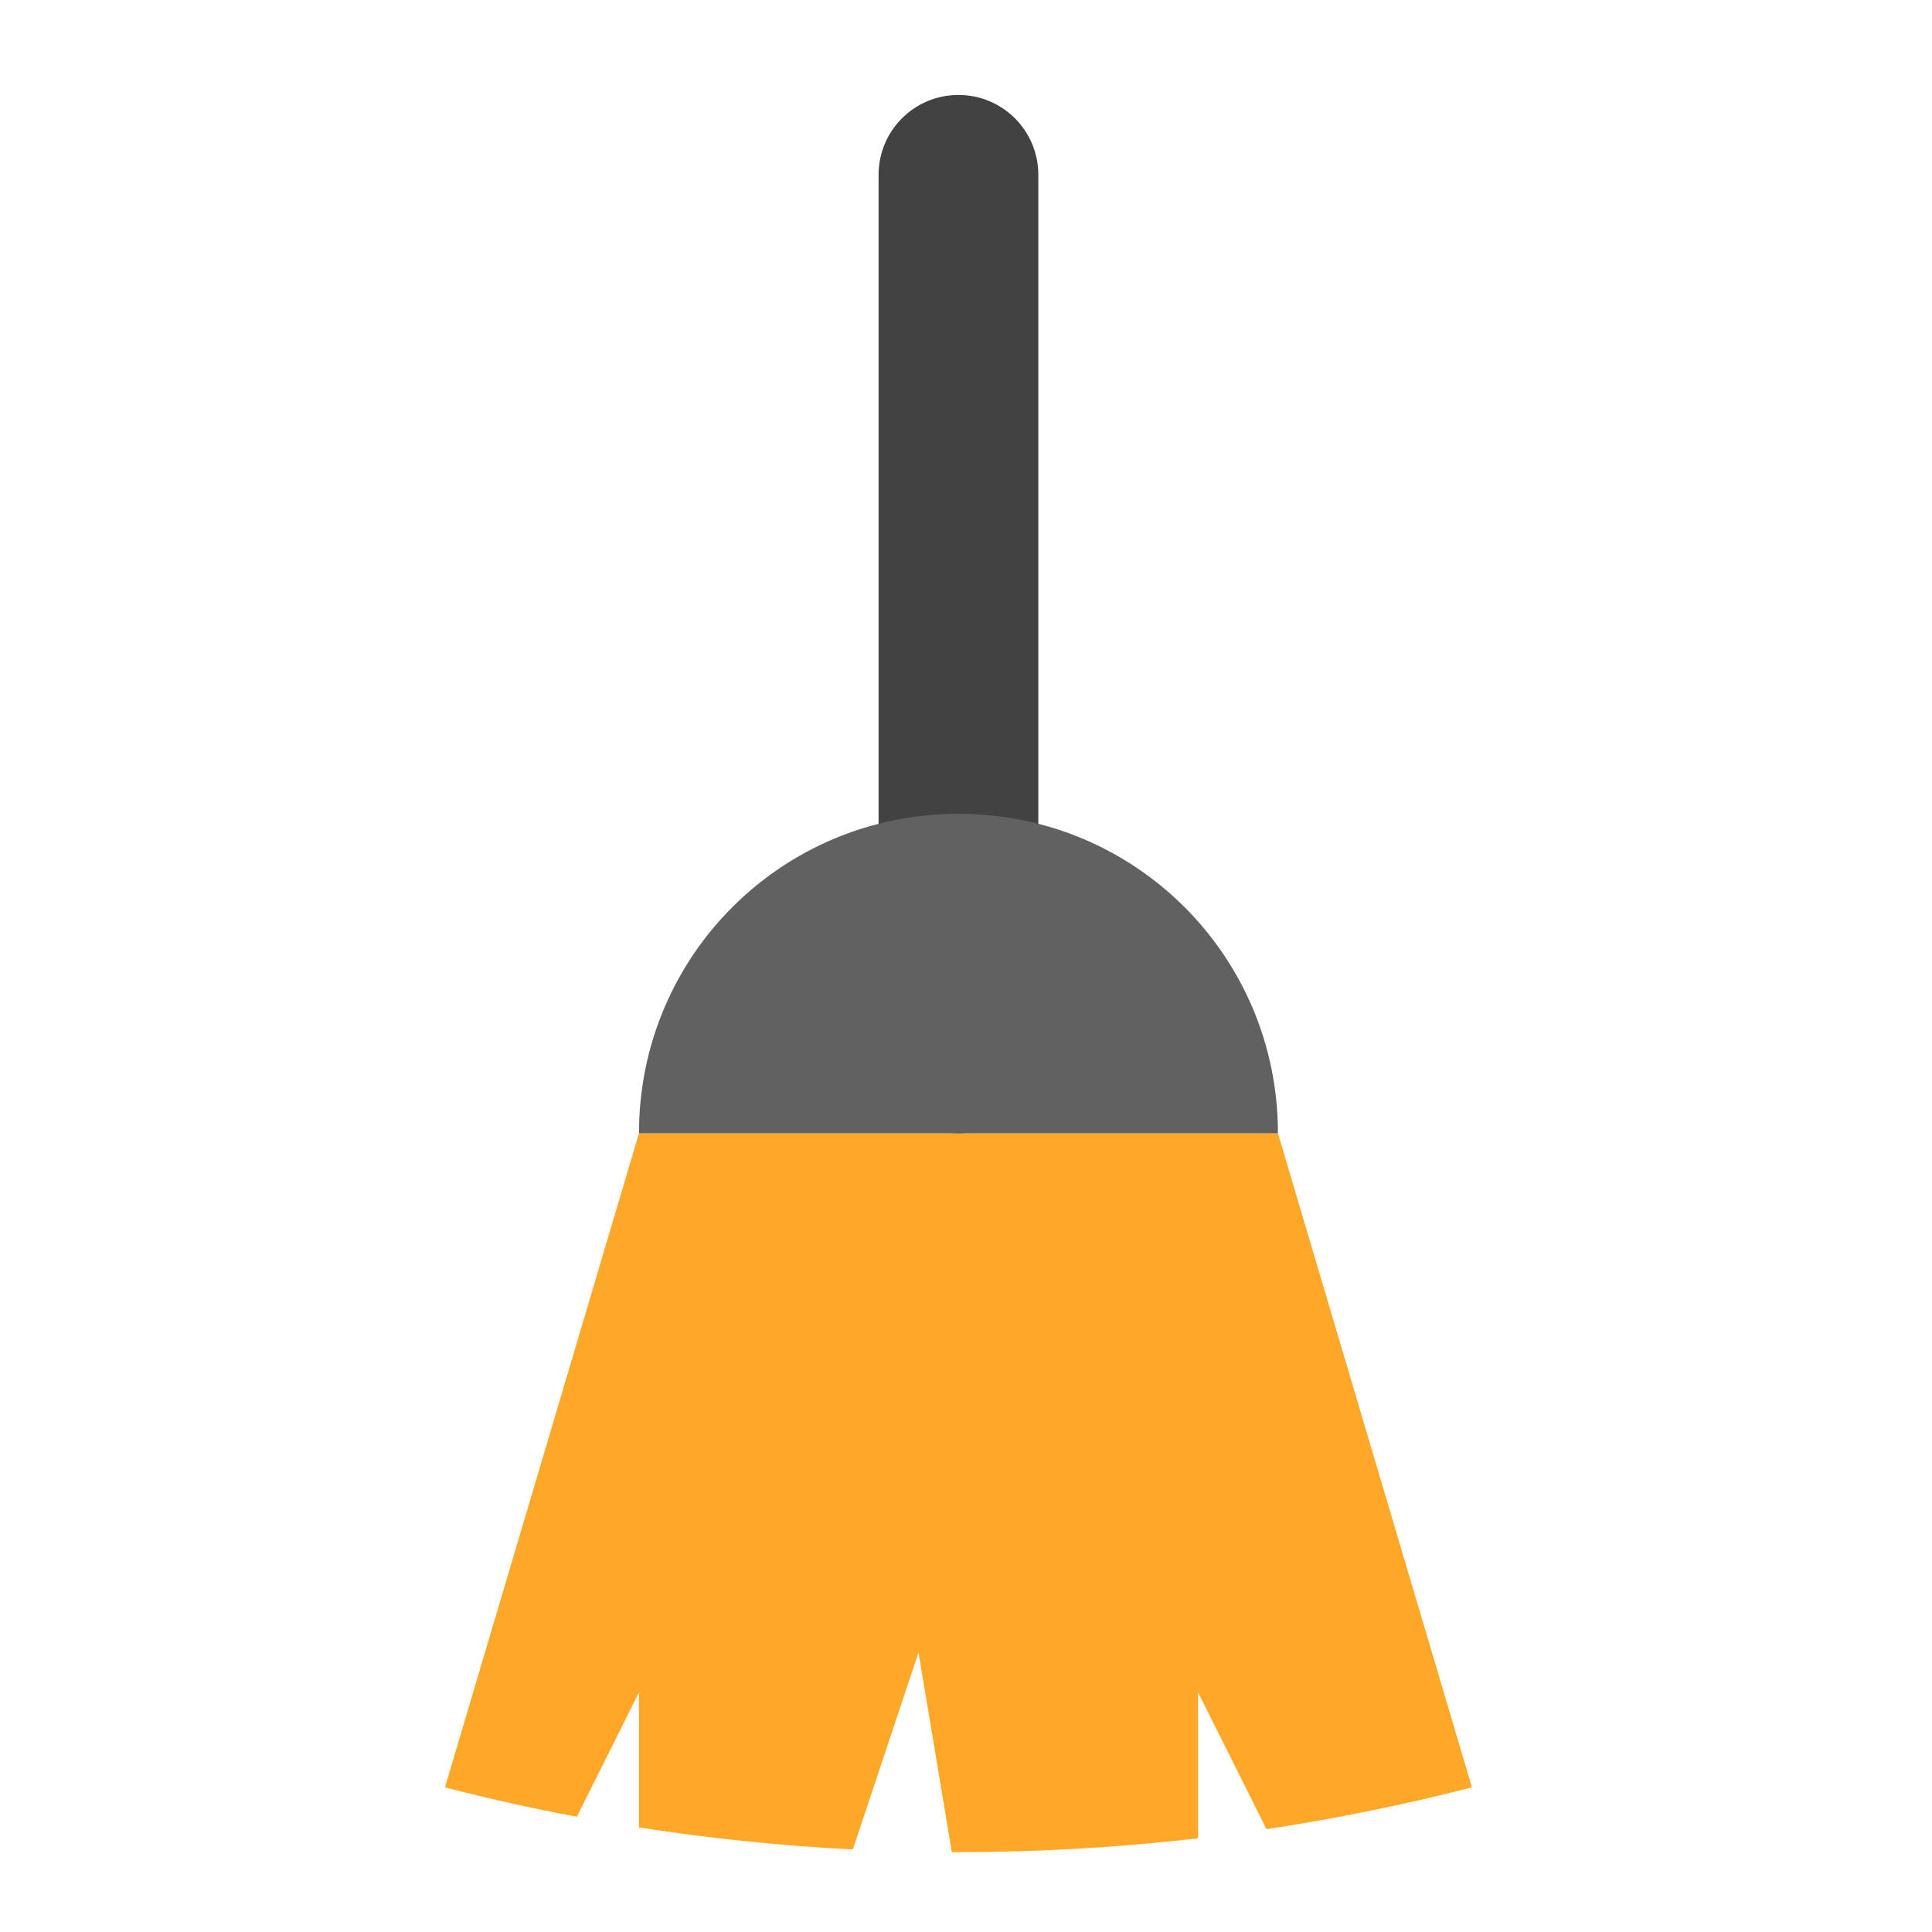
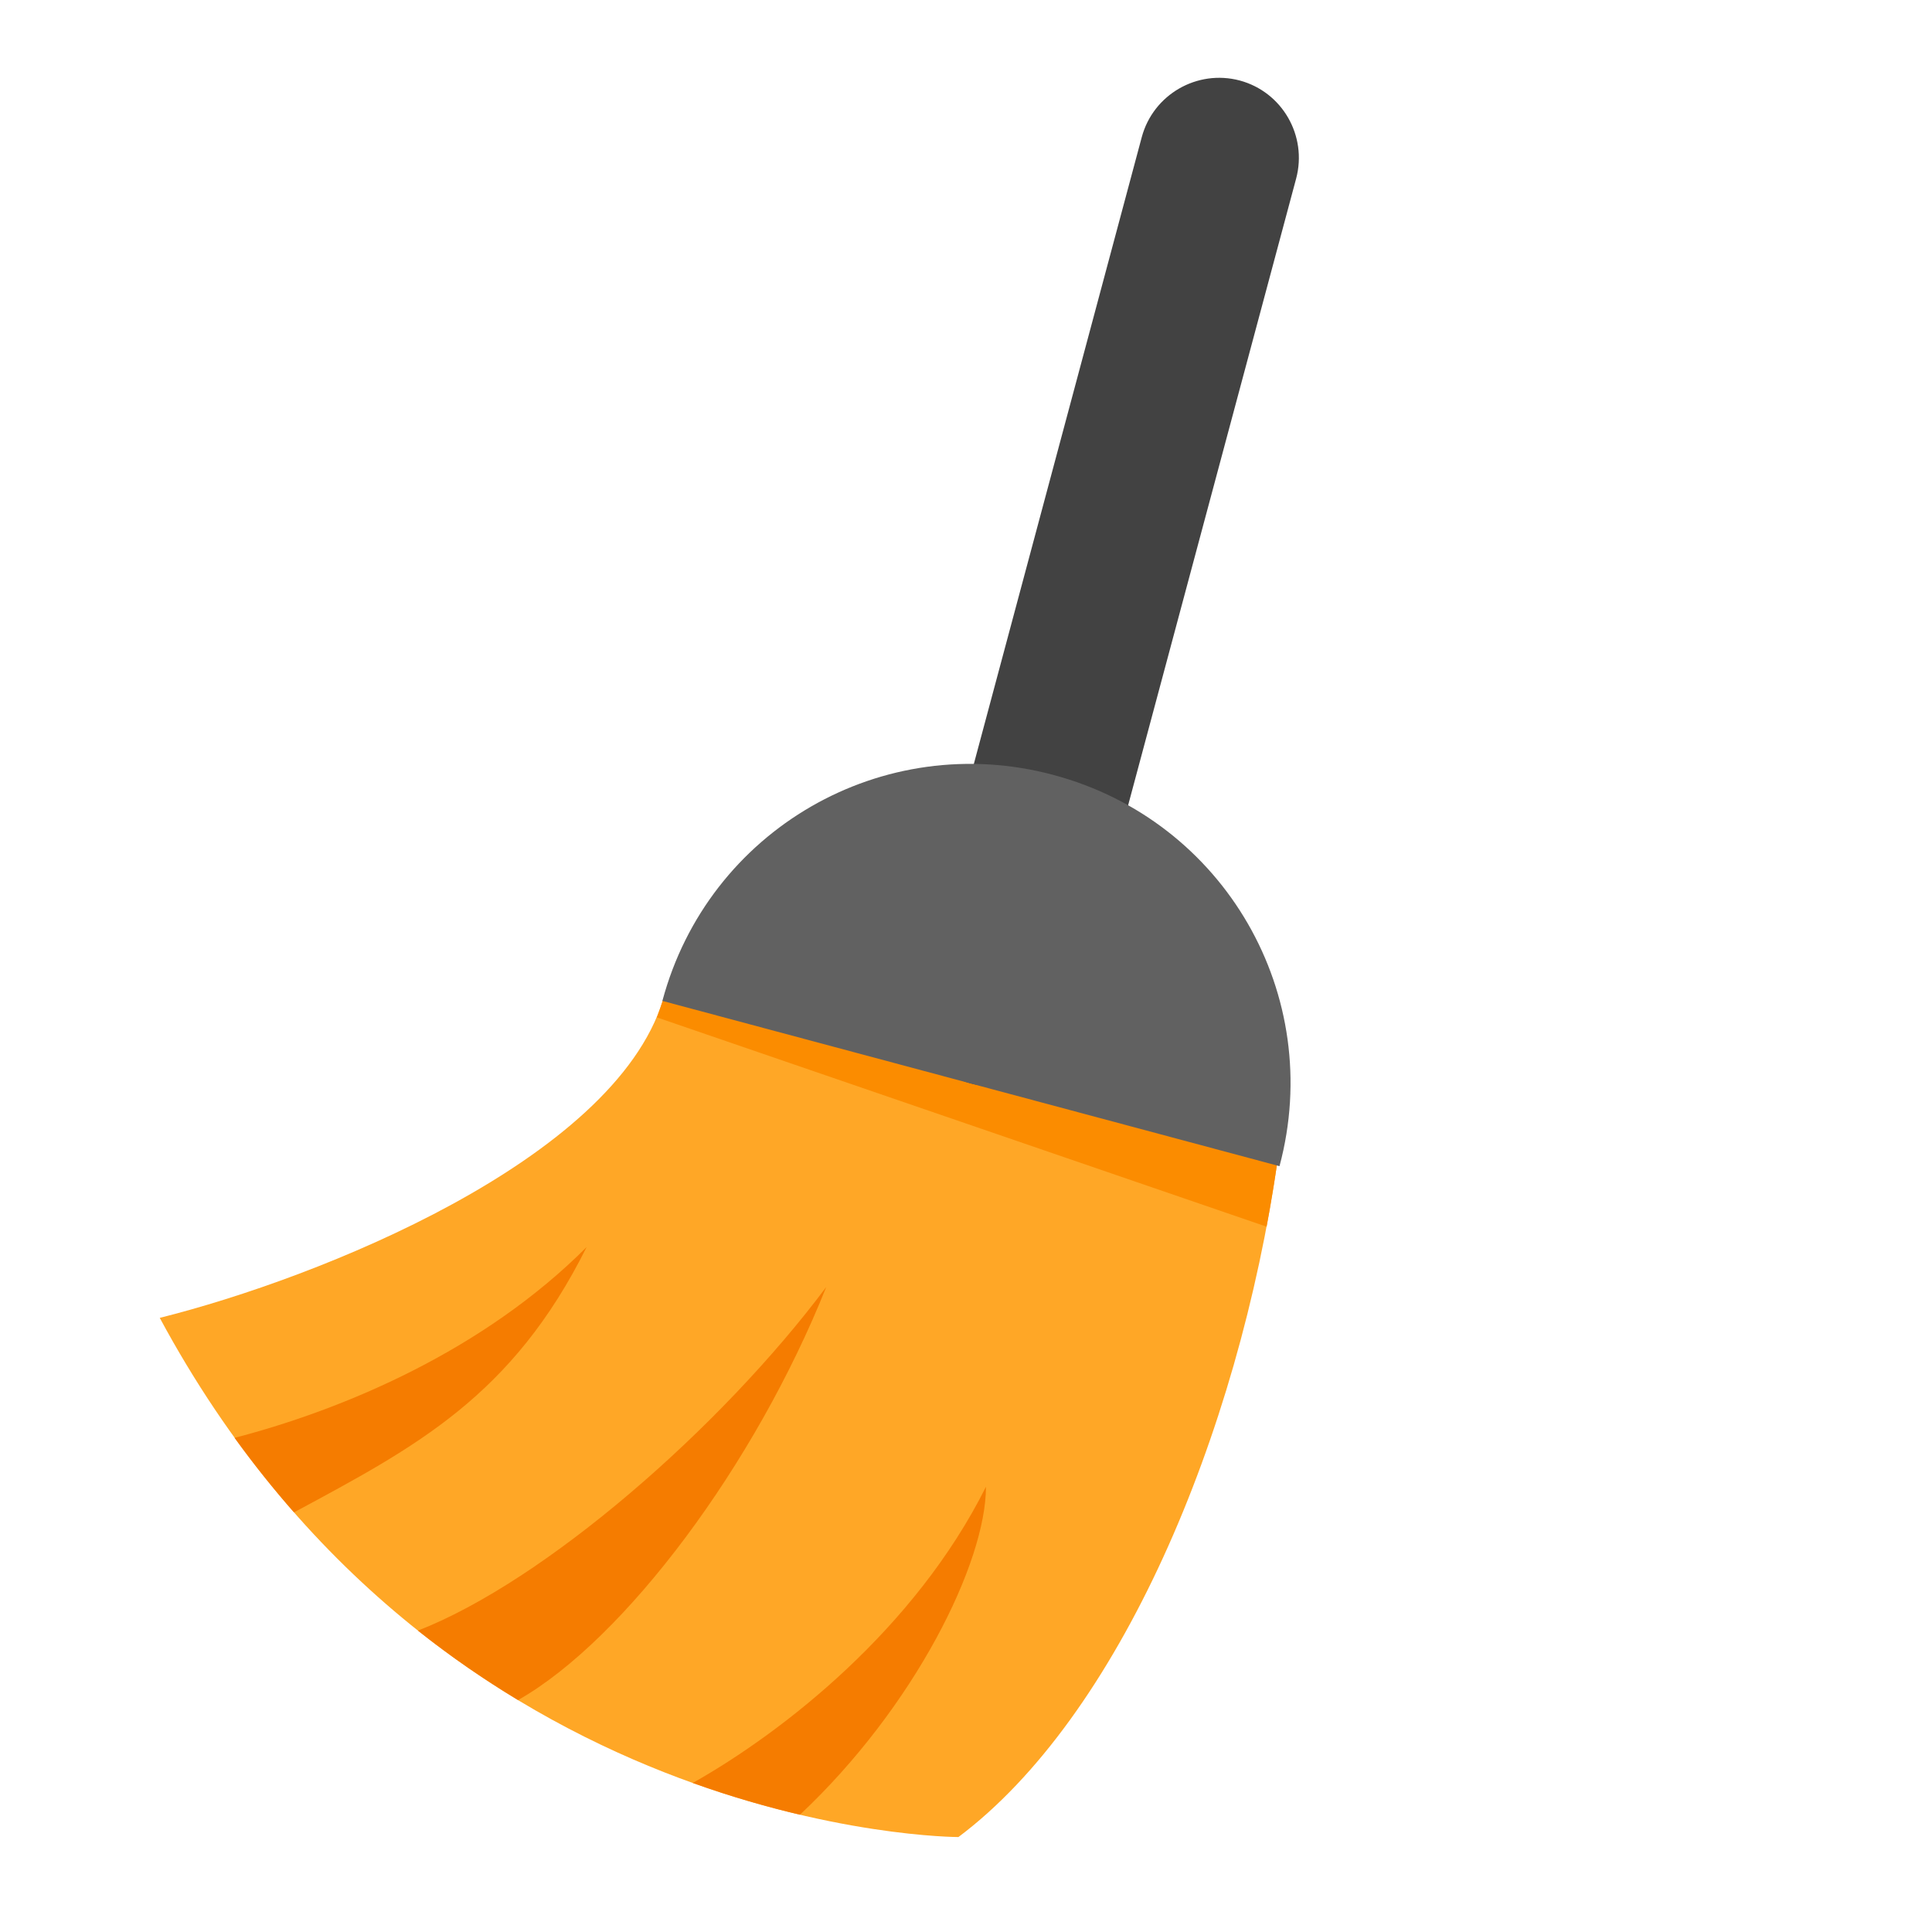
- <svg xmlns="http://www.w3.org/2000/svg" width="48px" height="48px" viewBox="0 0 48 48" version="1.1">
+ <svg xmlns="http://www.w3.org/2000/svg" xmlns:xlink="http://www.w3.org/1999/xlink" width="48px" height="48px" viewBox="0 0 48 48" version="1.1">
+   <defs>
+     <filter id="alpha" filterUnits="objectBoundingBox" x="0%" y="0%" width="100%" height="100%">
+       <feColorMatrix type="matrix" in="SourceGraphic" values="0 0 0 0 1 0 0 0 0 1 0 0 0 0 1 0 0 0 1 0" />
+     </filter>
+     <mask id="mask0">
+       <g filter="url(#alpha)">
+         <rect x="0" y="0" width="48" height="48" style="fill:rgb(0%,0%,0%);fill-opacity:0.986;stroke:none;" />
+       </g>
+     </mask>
+     <clipPath id="clip1">
+       <rect x="0" y="0" width="48" height="48" />
+     </clipPath>
+     <g id="surface5" clip-path="url(#clip1)">
+       <path style=" stroke:none;fill-rule:nonzero;fill:rgb(98.431%,54.902%,0%);fill-opacity:1;" d="M 16.867 23.812 C 16.641 24.266 16.496 24.805 16.32 25.277 L 31.469 30.477 C 31.574 29.91 31.668 29.34 31.75 28.773 Z M 16.867 23.812 " />
+     </g>
+   </defs>
  <g id="surface1">
-     <path style=" stroke:none;fill-rule:nonzero;fill:rgb(100%,65.49%,14.902%);fill-opacity:1;" d="M 15.875 28.156 L 11.055 44.406 C 12.133 44.684 13.227 44.93 14.332 45.137 L 15.875 42.047 L 15.875 45.402 C 17.617 45.672 19.391 45.859 21.188 45.949 L 22.82 41.055 L 23.648 46.016 C 23.703 46.016 23.758 46.016 23.812 46.016 C 25.828 46.016 27.812 45.898 29.766 45.672 L 29.766 42.047 L 31.465 45.445 C 33.195 45.184 34.898 44.836 36.57 44.406 L 31.75 28.156 Z M 15.875 28.156 " />
-     <path style=" stroke:none;fill-rule:nonzero;fill:rgb(25.882%,25.882%,25.882%);fill-opacity:1;" d="M 23.812 2.359 C 24.91 2.359 25.797 3.246 25.797 4.344 L 25.797 26.172 C 25.797 27.27 24.91 28.156 23.812 28.156 C 22.715 28.156 21.828 27.27 21.828 26.172 L 21.828 4.344 C 21.828 3.246 22.715 2.359 23.812 2.359 Z M 23.812 2.359 " />
-     <path style=" stroke:none;fill-rule:nonzero;fill:rgb(38.039%,38.039%,38.039%);fill-opacity:1;" d="M 23.812 20.219 C 19.414 20.219 15.875 23.758 15.875 28.156 L 31.75 28.156 C 31.75 23.758 28.211 20.219 23.812 20.219 Z M 23.812 20.219 " />
+     <path style=" stroke:none;fill-rule:nonzero;fill:rgb(100%,65.49%,14.902%);fill-opacity:1;" d="M 16.469 24.855 L 31.75 28.773 C 30.758 35.719 27.781 42.664 23.812 45.641 C 23.812 45.641 10.914 45.641 3.969 32.742 C 7.938 31.75 15.23 28.824 16.469 24.855 Z M 16.469 24.855 " />
+     <use xlink:href="#surface5" mask="url(#mask0)" />
+     <path style=" stroke:none;fill-rule:nonzero;fill:rgb(25.882%,25.882%,25.882%);fill-opacity:1;" d="M 30.801 2 C 29.742 1.719 28.652 2.348 28.367 3.406 L 22.719 24.488 C 22.434 25.547 23.062 26.637 24.121 26.918 C 25.18 27.203 26.27 26.574 26.551 25.516 L 32.203 4.434 C 32.484 3.375 31.859 2.285 30.801 2 Z M 30.801 2 " />
+     <path style=" stroke:none;fill-rule:nonzero;fill:rgb(38.039%,38.039%,38.039%);fill-opacity:1;" d="M 26.176 19.254 C 30.426 20.391 32.926 24.727 31.789 28.973 L 16.457 24.867 C 17.594 20.617 21.93 18.113 26.176 19.254 Z M 26.176 19.254 " />
+     <path style=" stroke:none;fill-rule:nonzero;fill:rgb(96.078%,48.627%,0%);fill-opacity:1;" d="M 14.574 30.984 C 12.012 33.551 8.559 35.012 5.828 35.723 C 6.305 36.383 6.797 36.996 7.305 37.574 C 10.34 35.941 12.727 34.688 14.574 30.984 Z M 20.527 31.977 C 17.895 35.492 13.531 39.285 10.383 40.512 C 11.207 41.168 12.043 41.738 12.871 42.238 C 15.52 40.734 18.766 36.387 20.527 31.977 Z M 24.496 36.938 C 22.73 40.473 19.457 43.031 17.211 44.297 C 18.168 44.641 19.066 44.895 19.875 45.086 C 22.727 42.406 24.496 38.824 24.496 36.938 Z M 24.496 36.938 " />
  </g>
</svg>
